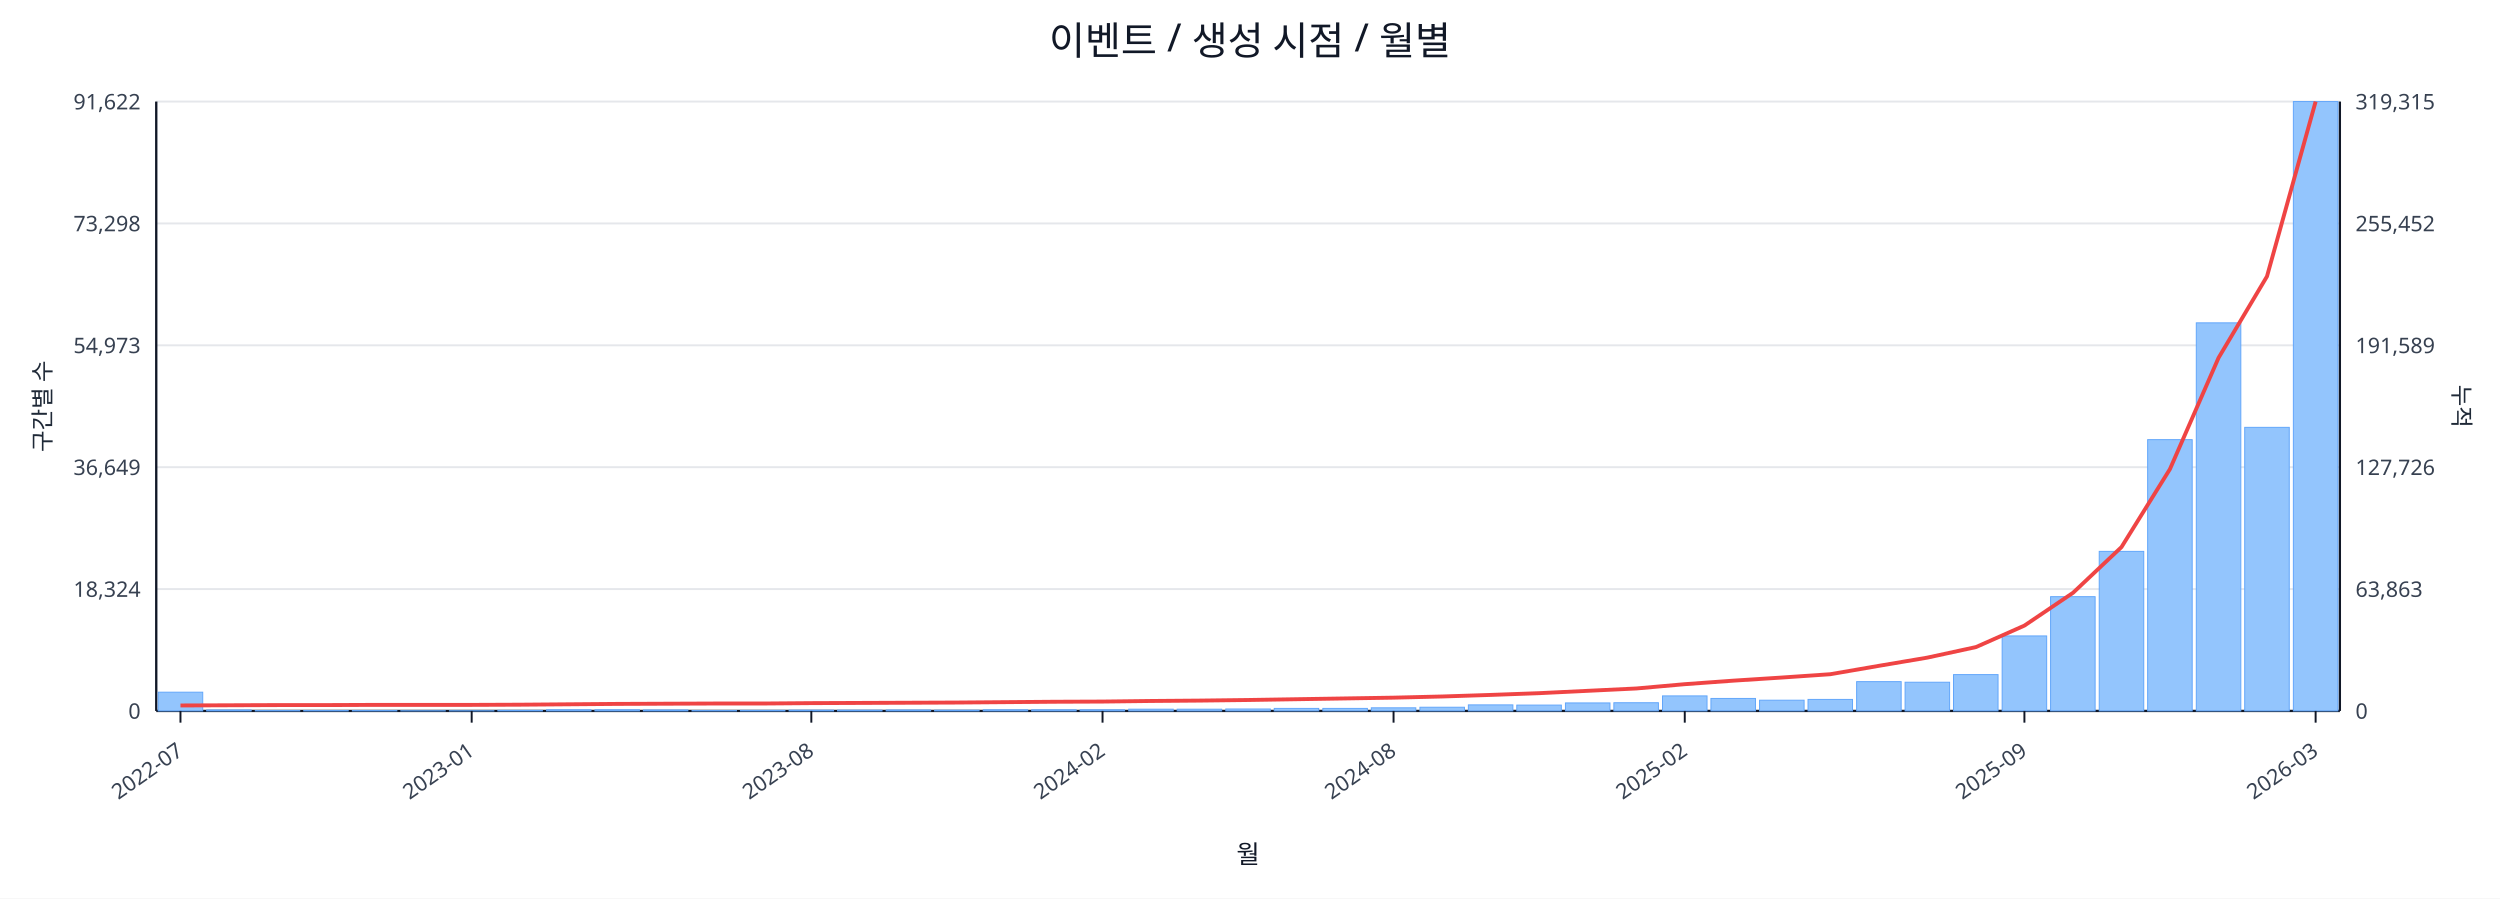
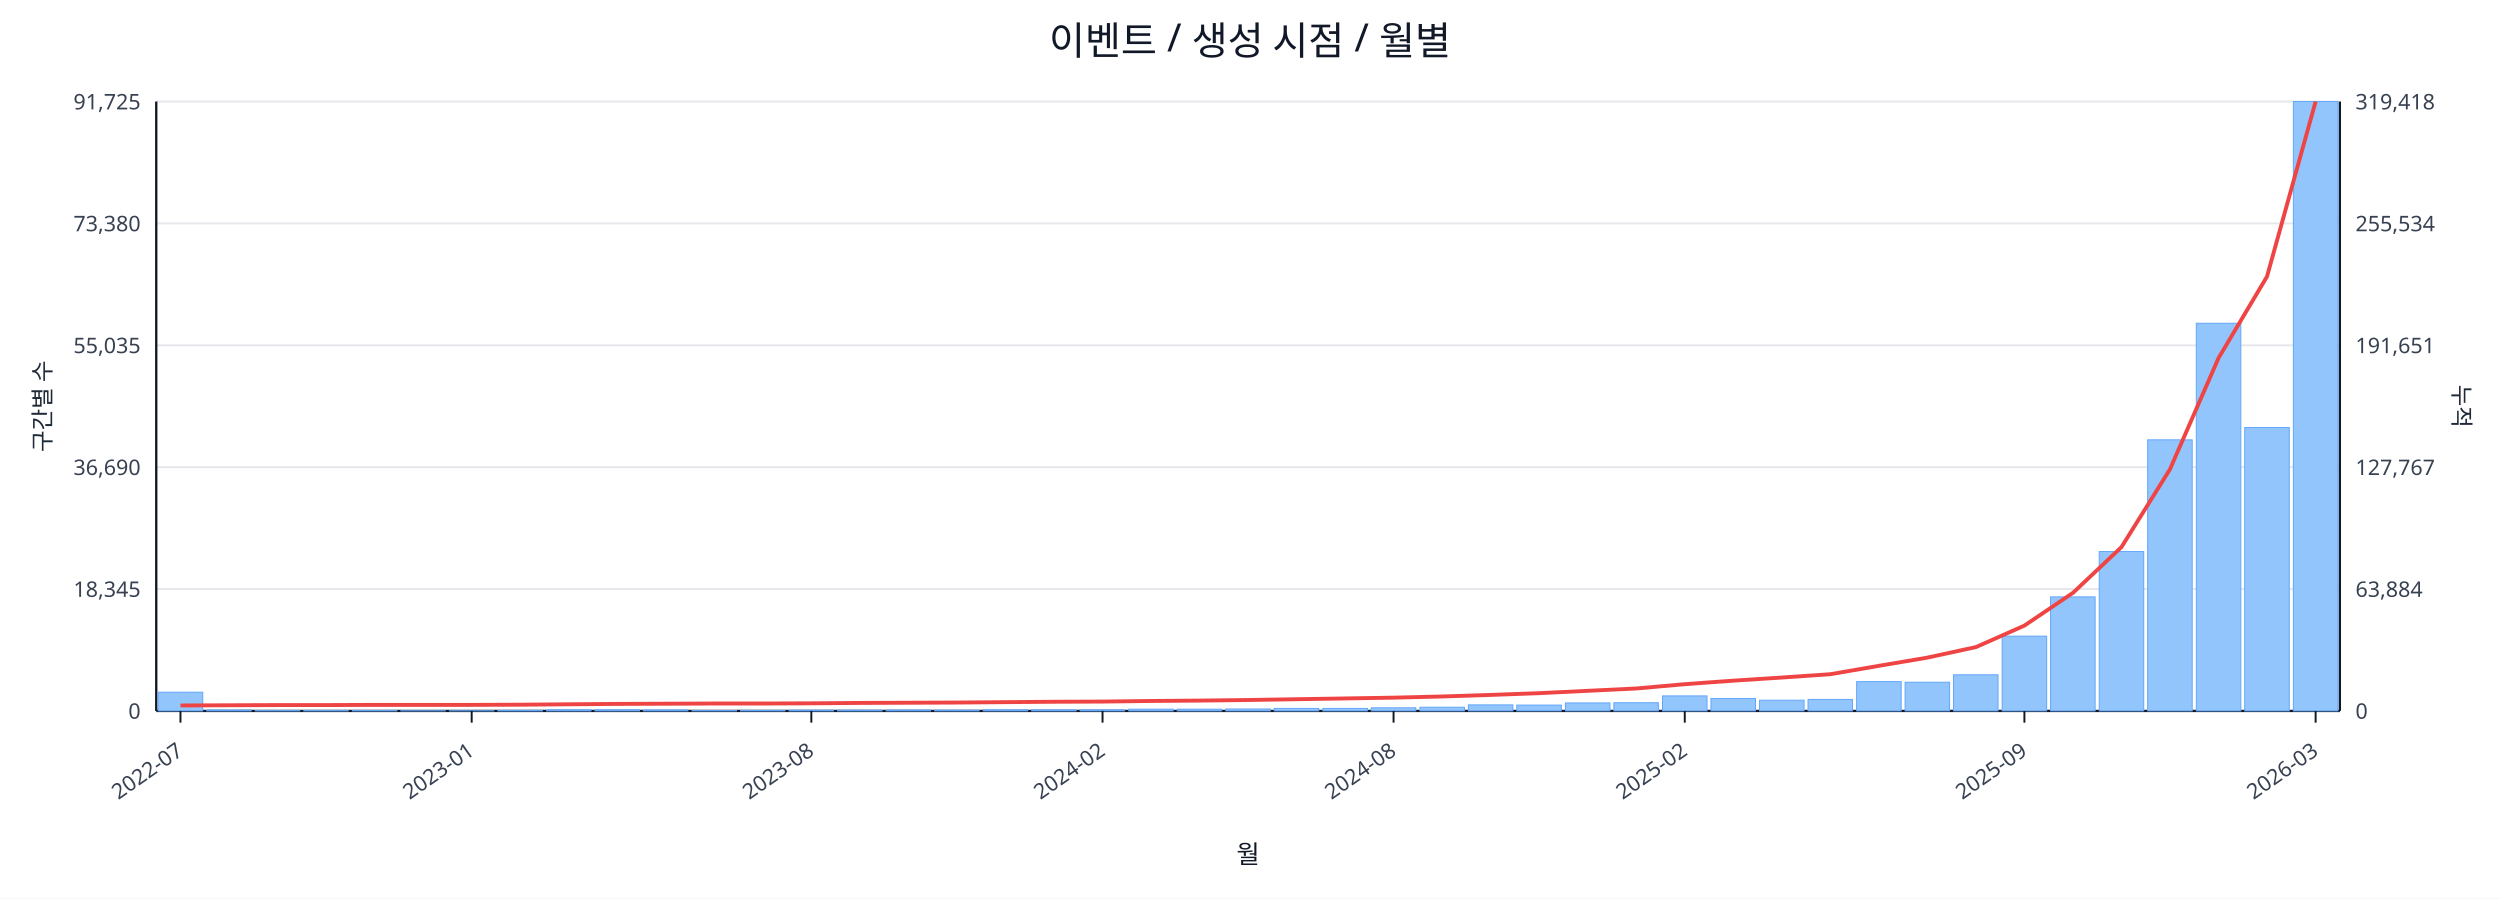
<svg xmlns="http://www.w3.org/2000/svg" width="1280" height="460" viewBox="0 0 1280 460">
  <rect x="0" y="0" width="100%" height="100%" fill="#ffffff" />
  <text x="640.0" y="28" font-size="20" text-anchor="middle" font-family="sans-serif" fill="#111827">이벤트 / 생성 시점 / 월별</text>
  <line x1="80.0" y1="52.0" x2="1198.0" y2="52.0" stroke="#e5e7eb" stroke-width="1" />
-   <text x="72.0" y="56.0" font-size="11" text-anchor="end" font-family="sans-serif" fill="#374151">91,622</text>
-   <text x="1206.0" y="56.0" font-size="11" text-anchor="start" font-family="sans-serif" fill="#374151">319,315</text>
+   <text x="72.0" y="56.0" font-size="11" text-anchor="end" font-family="sans-serif" fill="#374151">91,725</text>
+   <text x="1206.0" y="56.0" font-size="11" text-anchor="start" font-family="sans-serif" fill="#374151">319,418</text>
  <line x1="80.0" y1="114.4" x2="1198.0" y2="114.4" stroke="#e5e7eb" stroke-width="1" />
-   <text x="72.0" y="118.4" font-size="11" text-anchor="end" font-family="sans-serif" fill="#374151">73,298</text>
-   <text x="1206.0" y="118.4" font-size="11" text-anchor="start" font-family="sans-serif" fill="#374151">255,452</text>
+   <text x="72.0" y="118.4" font-size="11" text-anchor="end" font-family="sans-serif" fill="#374151">73,380</text>
+   <text x="1206.0" y="118.4" font-size="11" text-anchor="start" font-family="sans-serif" fill="#374151">255,534</text>
  <line x1="80.0" y1="176.8" x2="1198.0" y2="176.8" stroke="#e5e7eb" stroke-width="1" />
-   <text x="72.0" y="180.8" font-size="11" text-anchor="end" font-family="sans-serif" fill="#374151">54,973</text>
-   <text x="1206.0" y="180.8" font-size="11" text-anchor="start" font-family="sans-serif" fill="#374151">191,589</text>
+   <text x="72.0" y="180.8" font-size="11" text-anchor="end" font-family="sans-serif" fill="#374151">55,035</text>
+   <text x="1206.0" y="180.8" font-size="11" text-anchor="start" font-family="sans-serif" fill="#374151">191,651</text>
  <line x1="80.0" y1="239.2" x2="1198.0" y2="239.2" stroke="#e5e7eb" stroke-width="1" />
-   <text x="72.0" y="243.2" font-size="11" text-anchor="end" font-family="sans-serif" fill="#374151">36,649</text>
-   <text x="1206.0" y="243.2" font-size="11" text-anchor="start" font-family="sans-serif" fill="#374151">127,726</text>
+   <text x="72.0" y="243.2" font-size="11" text-anchor="end" font-family="sans-serif" fill="#374151">36,690</text>
+   <text x="1206.0" y="243.2" font-size="11" text-anchor="start" font-family="sans-serif" fill="#374151">127,767</text>
  <line x1="80.0" y1="301.6" x2="1198.0" y2="301.6" stroke="#e5e7eb" stroke-width="1" />
-   <text x="72.0" y="305.6" font-size="11" text-anchor="end" font-family="sans-serif" fill="#374151">18,324</text>
-   <text x="1206.0" y="305.6" font-size="11" text-anchor="start" font-family="sans-serif" fill="#374151">63,863</text>
+   <text x="72.0" y="305.6" font-size="11" text-anchor="end" font-family="sans-serif" fill="#374151">18,345</text>
+   <text x="1206.0" y="305.6" font-size="11" text-anchor="start" font-family="sans-serif" fill="#374151">63,884</text>
  <line x1="80.0" y1="364.0" x2="1198.0" y2="364.0" stroke="#e5e7eb" stroke-width="1" />
  <text x="72.0" y="368.0" font-size="11" text-anchor="end" font-family="sans-serif" fill="#374151">0</text>
  <text x="1206.0" y="368.0" font-size="11" text-anchor="start" font-family="sans-serif" fill="#374151">0</text>
  <line x1="80.0" y1="364.0" x2="1198.0" y2="364.0" stroke="#111827" stroke-width="1.2" />
  <line x1="80.0" y1="52.0" x2="80.0" y2="364.0" stroke="#111827" stroke-width="1.2" />
  <line x1="1198.0" y1="52.0" x2="1198.0" y2="364.0" stroke="#111827" stroke-width="1.2" />
  <rect x="81.0" y="354.4" width="22.8" height="9.6" fill="#93c5fd" stroke="#60a5fa" stroke-width="0.5" />
  <rect x="105.8" y="363.5" width="22.8" height="0.5" fill="#93c5fd" stroke="#60a5fa" stroke-width="0.5" />
  <rect x="130.7" y="363.8" width="22.8" height="0.2" fill="#93c5fd" stroke="#60a5fa" stroke-width="0.5" />
  <rect x="155.5" y="363.8" width="22.8" height="0.2" fill="#93c5fd" stroke="#60a5fa" stroke-width="0.5" />
  <rect x="180.4" y="363.8" width="22.8" height="0.2" fill="#93c5fd" stroke="#60a5fa" stroke-width="0.5" />
  <rect x="205.2" y="363.9" width="22.8" height="0.1" fill="#93c5fd" stroke="#60a5fa" stroke-width="0.5" />
  <rect x="230.1" y="363.9" width="22.8" height="0.1" fill="#93c5fd" stroke="#60a5fa" stroke-width="0.5" />
  <rect x="254.9" y="363.7" width="22.8" height="0.3" fill="#93c5fd" stroke="#60a5fa" stroke-width="0.5" />
  <rect x="279.8" y="363.4" width="22.8" height="0.6" fill="#93c5fd" stroke="#60a5fa" stroke-width="0.5" />
  <rect x="304.6" y="363.4" width="22.8" height="0.6" fill="#93c5fd" stroke="#60a5fa" stroke-width="0.5" />
  <rect x="329.4" y="363.5" width="22.8" height="0.5" fill="#93c5fd" stroke="#60a5fa" stroke-width="0.5" />
  <rect x="354.3" y="363.8" width="22.8" height="0.2" fill="#93c5fd" stroke="#60a5fa" stroke-width="0.5" />
  <rect x="379.1" y="363.7" width="22.8" height="0.3" fill="#93c5fd" stroke="#60a5fa" stroke-width="0.5" />
  <rect x="404.0" y="363.6" width="22.8" height="0.4" fill="#93c5fd" stroke="#60a5fa" stroke-width="0.5" />
  <rect x="428.8" y="363.6" width="22.8" height="0.4" fill="#93c5fd" stroke="#60a5fa" stroke-width="0.5" />
  <rect x="453.7" y="363.5" width="22.8" height="0.5" fill="#93c5fd" stroke="#60a5fa" stroke-width="0.5" />
  <rect x="478.5" y="363.6" width="22.8" height="0.4" fill="#93c5fd" stroke="#60a5fa" stroke-width="0.5" />
  <rect x="503.4" y="363.4" width="22.8" height="0.6" fill="#93c5fd" stroke="#60a5fa" stroke-width="0.5" />
  <rect x="528.2" y="363.4" width="22.8" height="0.6" fill="#93c5fd" stroke="#60a5fa" stroke-width="0.5" />
  <rect x="553.0" y="363.4" width="22.8" height="0.6" fill="#93c5fd" stroke="#60a5fa" stroke-width="0.5" />
  <rect x="577.9" y="363.1" width="22.8" height="0.9" fill="#93c5fd" stroke="#60a5fa" stroke-width="0.5" />
  <rect x="602.7" y="363.1" width="22.8" height="0.9" fill="#93c5fd" stroke="#60a5fa" stroke-width="0.5" />
  <rect x="627.6" y="363.0" width="22.8" height="1.0" fill="#93c5fd" stroke="#60a5fa" stroke-width="0.5" />
  <rect x="652.4" y="362.7" width="22.8" height="1.3" fill="#93c5fd" stroke="#60a5fa" stroke-width="0.5" />
  <rect x="677.3" y="362.7" width="22.8" height="1.3" fill="#93c5fd" stroke="#60a5fa" stroke-width="0.5" />
  <rect x="702.1" y="362.4" width="22.8" height="1.6" fill="#93c5fd" stroke="#60a5fa" stroke-width="0.5" />
  <rect x="727.0" y="362.1" width="22.8" height="1.9" fill="#93c5fd" stroke="#60a5fa" stroke-width="0.5" />
  <rect x="751.8" y="360.9" width="22.8" height="3.1" fill="#93c5fd" stroke="#60a5fa" stroke-width="0.5" />
  <rect x="776.6" y="361.0" width="22.8" height="3.0" fill="#93c5fd" stroke="#60a5fa" stroke-width="0.5" />
  <rect x="801.5" y="359.9" width="22.8" height="4.1" fill="#93c5fd" stroke="#60a5fa" stroke-width="0.5" />
  <rect x="826.3" y="359.8" width="22.8" height="4.2" fill="#93c5fd" stroke="#60a5fa" stroke-width="0.5" />
  <rect x="851.2" y="356.3" width="22.8" height="7.7" fill="#93c5fd" stroke="#60a5fa" stroke-width="0.5" />
  <rect x="876.0" y="357.6" width="22.8" height="6.4" fill="#93c5fd" stroke="#60a5fa" stroke-width="0.5" />
  <rect x="900.9" y="358.5" width="22.8" height="5.5" fill="#93c5fd" stroke="#60a5fa" stroke-width="0.5" />
  <rect x="925.7" y="358.1" width="22.8" height="5.9" fill="#93c5fd" stroke="#60a5fa" stroke-width="0.5" />
  <rect x="950.6" y="349.0" width="22.8" height="15.0" fill="#93c5fd" stroke="#60a5fa" stroke-width="0.5" />
  <rect x="975.4" y="349.3" width="22.8" height="14.7" fill="#93c5fd" stroke="#60a5fa" stroke-width="0.5" />
-   <rect x="1000.2" y="345.4" width="22.8" height="18.6" fill="#93c5fd" stroke="#60a5fa" stroke-width="0.5" />
-   <rect x="1025.1" y="325.6" width="22.8" height="38.4" fill="#93c5fd" stroke="#60a5fa" stroke-width="0.5" />
-   <rect x="1049.9" y="305.5" width="22.8" height="58.5" fill="#93c5fd" stroke="#60a5fa" stroke-width="0.5" />
-   <rect x="1074.8" y="282.3" width="22.8" height="81.7" fill="#93c5fd" stroke="#60a5fa" stroke-width="0.5" />
-   <rect x="1099.6" y="225.1" width="22.8" height="138.9" fill="#93c5fd" stroke="#60a5fa" stroke-width="0.5" />
-   <rect x="1124.5" y="165.3" width="22.8" height="198.7" fill="#93c5fd" stroke="#60a5fa" stroke-width="0.5" />
-   <rect x="1149.3" y="218.8" width="22.8" height="145.2" fill="#93c5fd" stroke="#60a5fa" stroke-width="0.5" />
+   <rect x="1000.2" y="345.5" width="22.8" height="18.5" fill="#93c5fd" stroke="#60a5fa" stroke-width="0.5" />
+   <rect x="1025.1" y="325.7" width="22.8" height="38.3" fill="#93c5fd" stroke="#60a5fa" stroke-width="0.5" />
+   <rect x="1049.9" y="305.6" width="22.8" height="58.4" fill="#93c5fd" stroke="#60a5fa" stroke-width="0.5" />
+   <rect x="1074.8" y="282.4" width="22.8" height="81.6" fill="#93c5fd" stroke="#60a5fa" stroke-width="0.5" />
+   <rect x="1099.6" y="225.2" width="22.8" height="138.8" fill="#93c5fd" stroke="#60a5fa" stroke-width="0.5" />
+   <rect x="1124.5" y="165.5" width="22.8" height="198.5" fill="#93c5fd" stroke="#60a5fa" stroke-width="0.5" />
+   <rect x="1149.3" y="218.9" width="22.8" height="145.1" fill="#93c5fd" stroke="#60a5fa" stroke-width="0.5" />
  <rect x="1174.2" y="52.0" width="22.8" height="312.0" fill="#93c5fd" stroke="#60a5fa" stroke-width="0.5" />
-   <polyline fill="none" stroke="#ef4444" stroke-width="2" points="92.4,361.2 117.3,361.1 142.1,361.0 167.0,361.0 191.8,360.9 216.6,360.9 241.5,360.9 266.3,360.8 291.2,360.6 316.0,360.4 340.9,360.3 365.7,360.2 390.6,360.2 415.4,360.0 440.2,359.9 465.1,359.8 489.9,359.7 514.8,359.5 539.6,359.3 564.5,359.2 589.3,358.9 614.2,358.7 639.0,358.4 663.8,358.0 688.7,357.6 713.5,357.2 738.4,356.6 763.2,355.8 788.1,354.9 812.9,353.7 837.8,352.5 862.6,350.3 887.4,348.5 912.3,346.9 937.1,345.2 962.0,340.9 986.8,336.7 1011.7,331.3 1036.5,320.3 1061.4,303.5 1086.2,280.1 1111.0,240.2 1135.9,183.2 1160.7,141.5 1185.6,52.0" />
+   <polyline fill="none" stroke="#ef4444" stroke-width="2" points="92.4,361.2 117.3,361.1 142.1,361.0 167.0,361.0 191.8,360.9 216.6,360.9 241.5,360.9 266.3,360.8 291.2,360.6 316.0,360.4 340.9,360.3 365.7,360.2 390.6,360.2 415.4,360.1 440.2,359.9 465.1,359.8 489.9,359.7 514.8,359.5 539.6,359.3 564.5,359.2 589.3,358.9 614.2,358.7 639.0,358.4 663.8,358.0 688.7,357.6 713.5,357.2 738.4,356.6 763.2,355.8 788.1,354.9 812.9,353.7 837.8,352.5 862.6,350.3 887.4,348.5 912.3,346.9 937.1,345.2 962.0,340.9 986.8,336.7 1011.7,331.3 1036.5,320.3 1061.4,303.5 1086.2,280.1 1111.0,240.3 1135.9,183.3 1160.7,141.6 1185.6,52.0" />
  <line x1="92.4" y1="364.0" x2="92.4" y2="370.0" stroke="#111827" stroke-width="1" />
  <text x="94.4" y="386.0" font-size="11" text-anchor="end" transform="rotate(-35 94.4 386.0)" font-family="sans-serif" fill="#374151">2022-07</text>
  <line x1="241.5" y1="364.0" x2="241.5" y2="370.0" stroke="#111827" stroke-width="1" />
  <text x="243.5" y="386.0" font-size="11" text-anchor="end" transform="rotate(-35 243.5 386.0)" font-family="sans-serif" fill="#374151">2023-01</text>
  <line x1="415.4" y1="364.0" x2="415.4" y2="370.0" stroke="#111827" stroke-width="1" />
  <text x="417.4" y="386.0" font-size="11" text-anchor="end" transform="rotate(-35 417.4 386.0)" font-family="sans-serif" fill="#374151">2023-08</text>
  <line x1="564.5" y1="364.0" x2="564.5" y2="370.0" stroke="#111827" stroke-width="1" />
  <text x="566.5" y="386.0" font-size="11" text-anchor="end" transform="rotate(-35 566.5 386.0)" font-family="sans-serif" fill="#374151">2024-02</text>
  <line x1="713.5" y1="364.0" x2="713.5" y2="370.0" stroke="#111827" stroke-width="1" />
  <text x="715.5" y="386.0" font-size="11" text-anchor="end" transform="rotate(-35 715.5 386.0)" font-family="sans-serif" fill="#374151">2024-08</text>
  <line x1="862.6" y1="364.0" x2="862.6" y2="370.0" stroke="#111827" stroke-width="1" />
  <text x="864.6" y="386.0" font-size="11" text-anchor="end" transform="rotate(-35 864.6 386.0)" font-family="sans-serif" fill="#374151">2025-02</text>
  <line x1="1036.5" y1="364.0" x2="1036.5" y2="370.0" stroke="#111827" stroke-width="1" />
  <text x="1038.5" y="386.0" font-size="11" text-anchor="end" transform="rotate(-35 1038.5 386.0)" font-family="sans-serif" fill="#374151">2025-09</text>
  <line x1="1185.6" y1="364.0" x2="1185.6" y2="370.0" stroke="#111827" stroke-width="1" />
  <text x="1187.6" y="386.0" font-size="11" text-anchor="end" transform="rotate(-35 1187.6 386.0)" font-family="sans-serif" fill="#374151">2026-03</text>
  <text x="26" y="208.0" font-size="12" transform="rotate(-90 26 208.0)" text-anchor="middle" font-family="sans-serif" fill="#1f2937">구간별 수</text>
  <text x="1256.0" y="208.0" font-size="12" transform="rotate(90 1256.0 208.0)" text-anchor="middle" font-family="sans-serif" fill="#1f2937">누적</text>
  <text x="639.0" y="442.0" font-size="13" text-anchor="middle" font-family="sans-serif" fill="#111827">월</text>
</svg>
